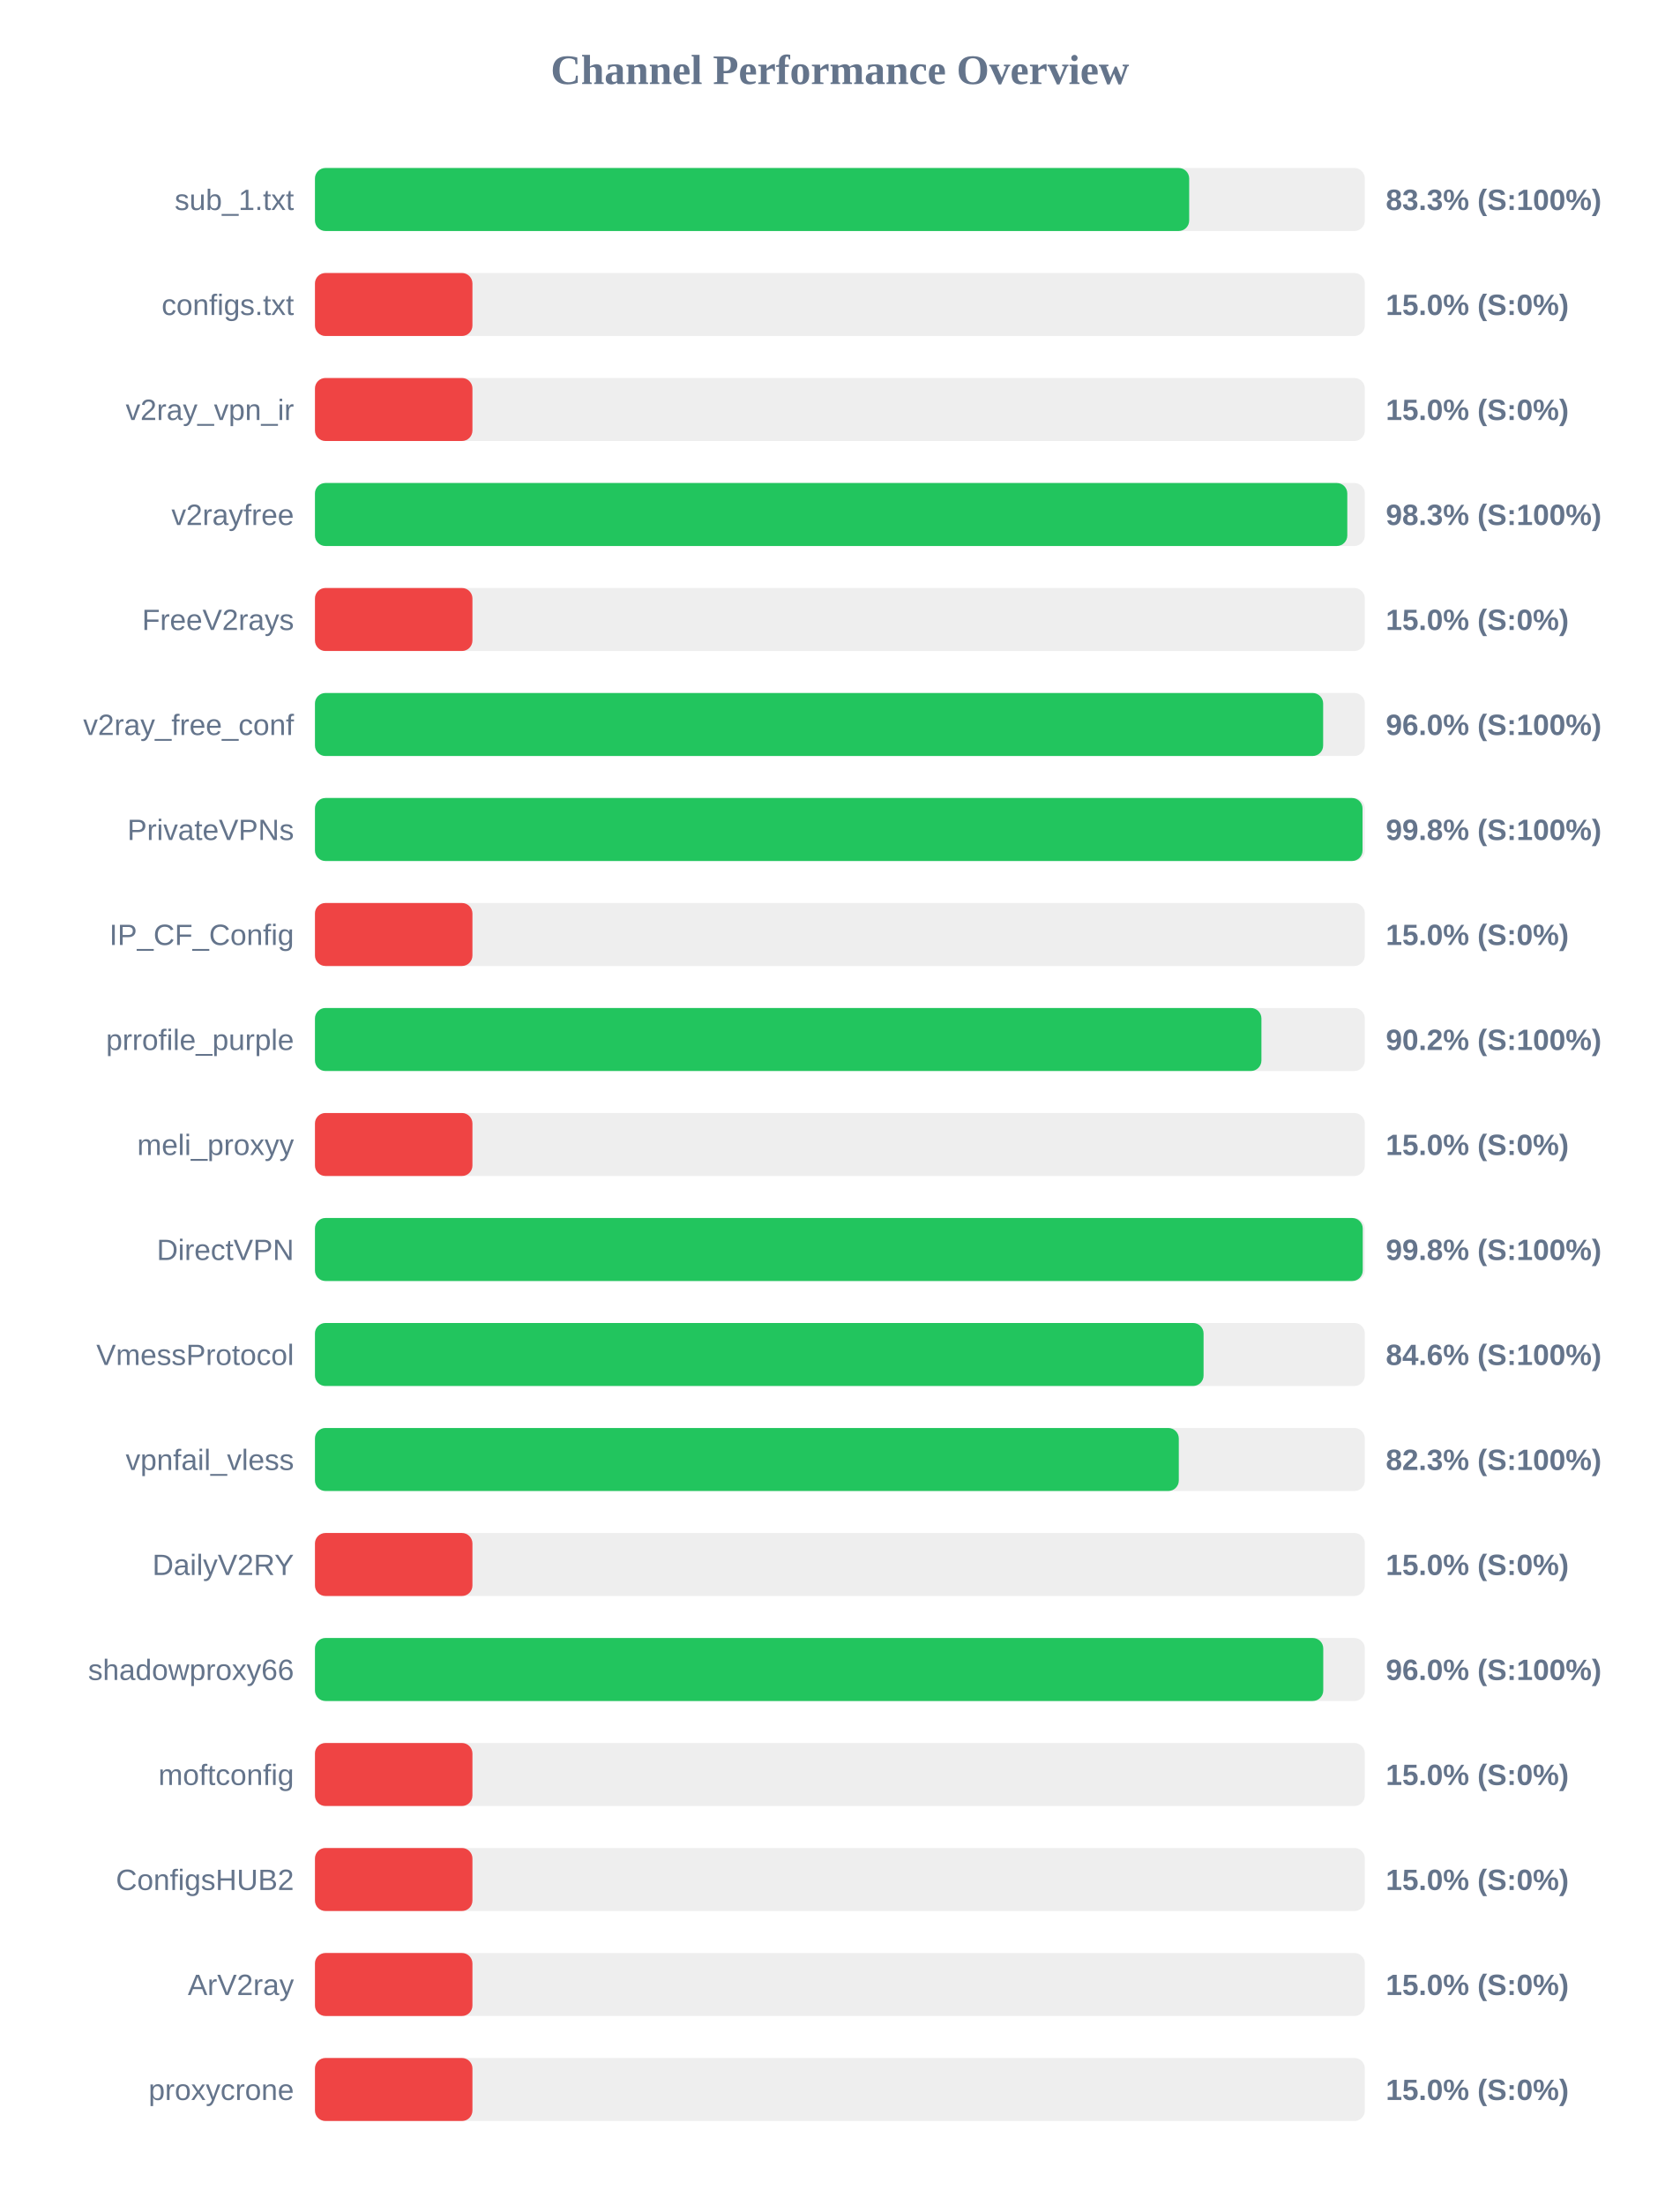
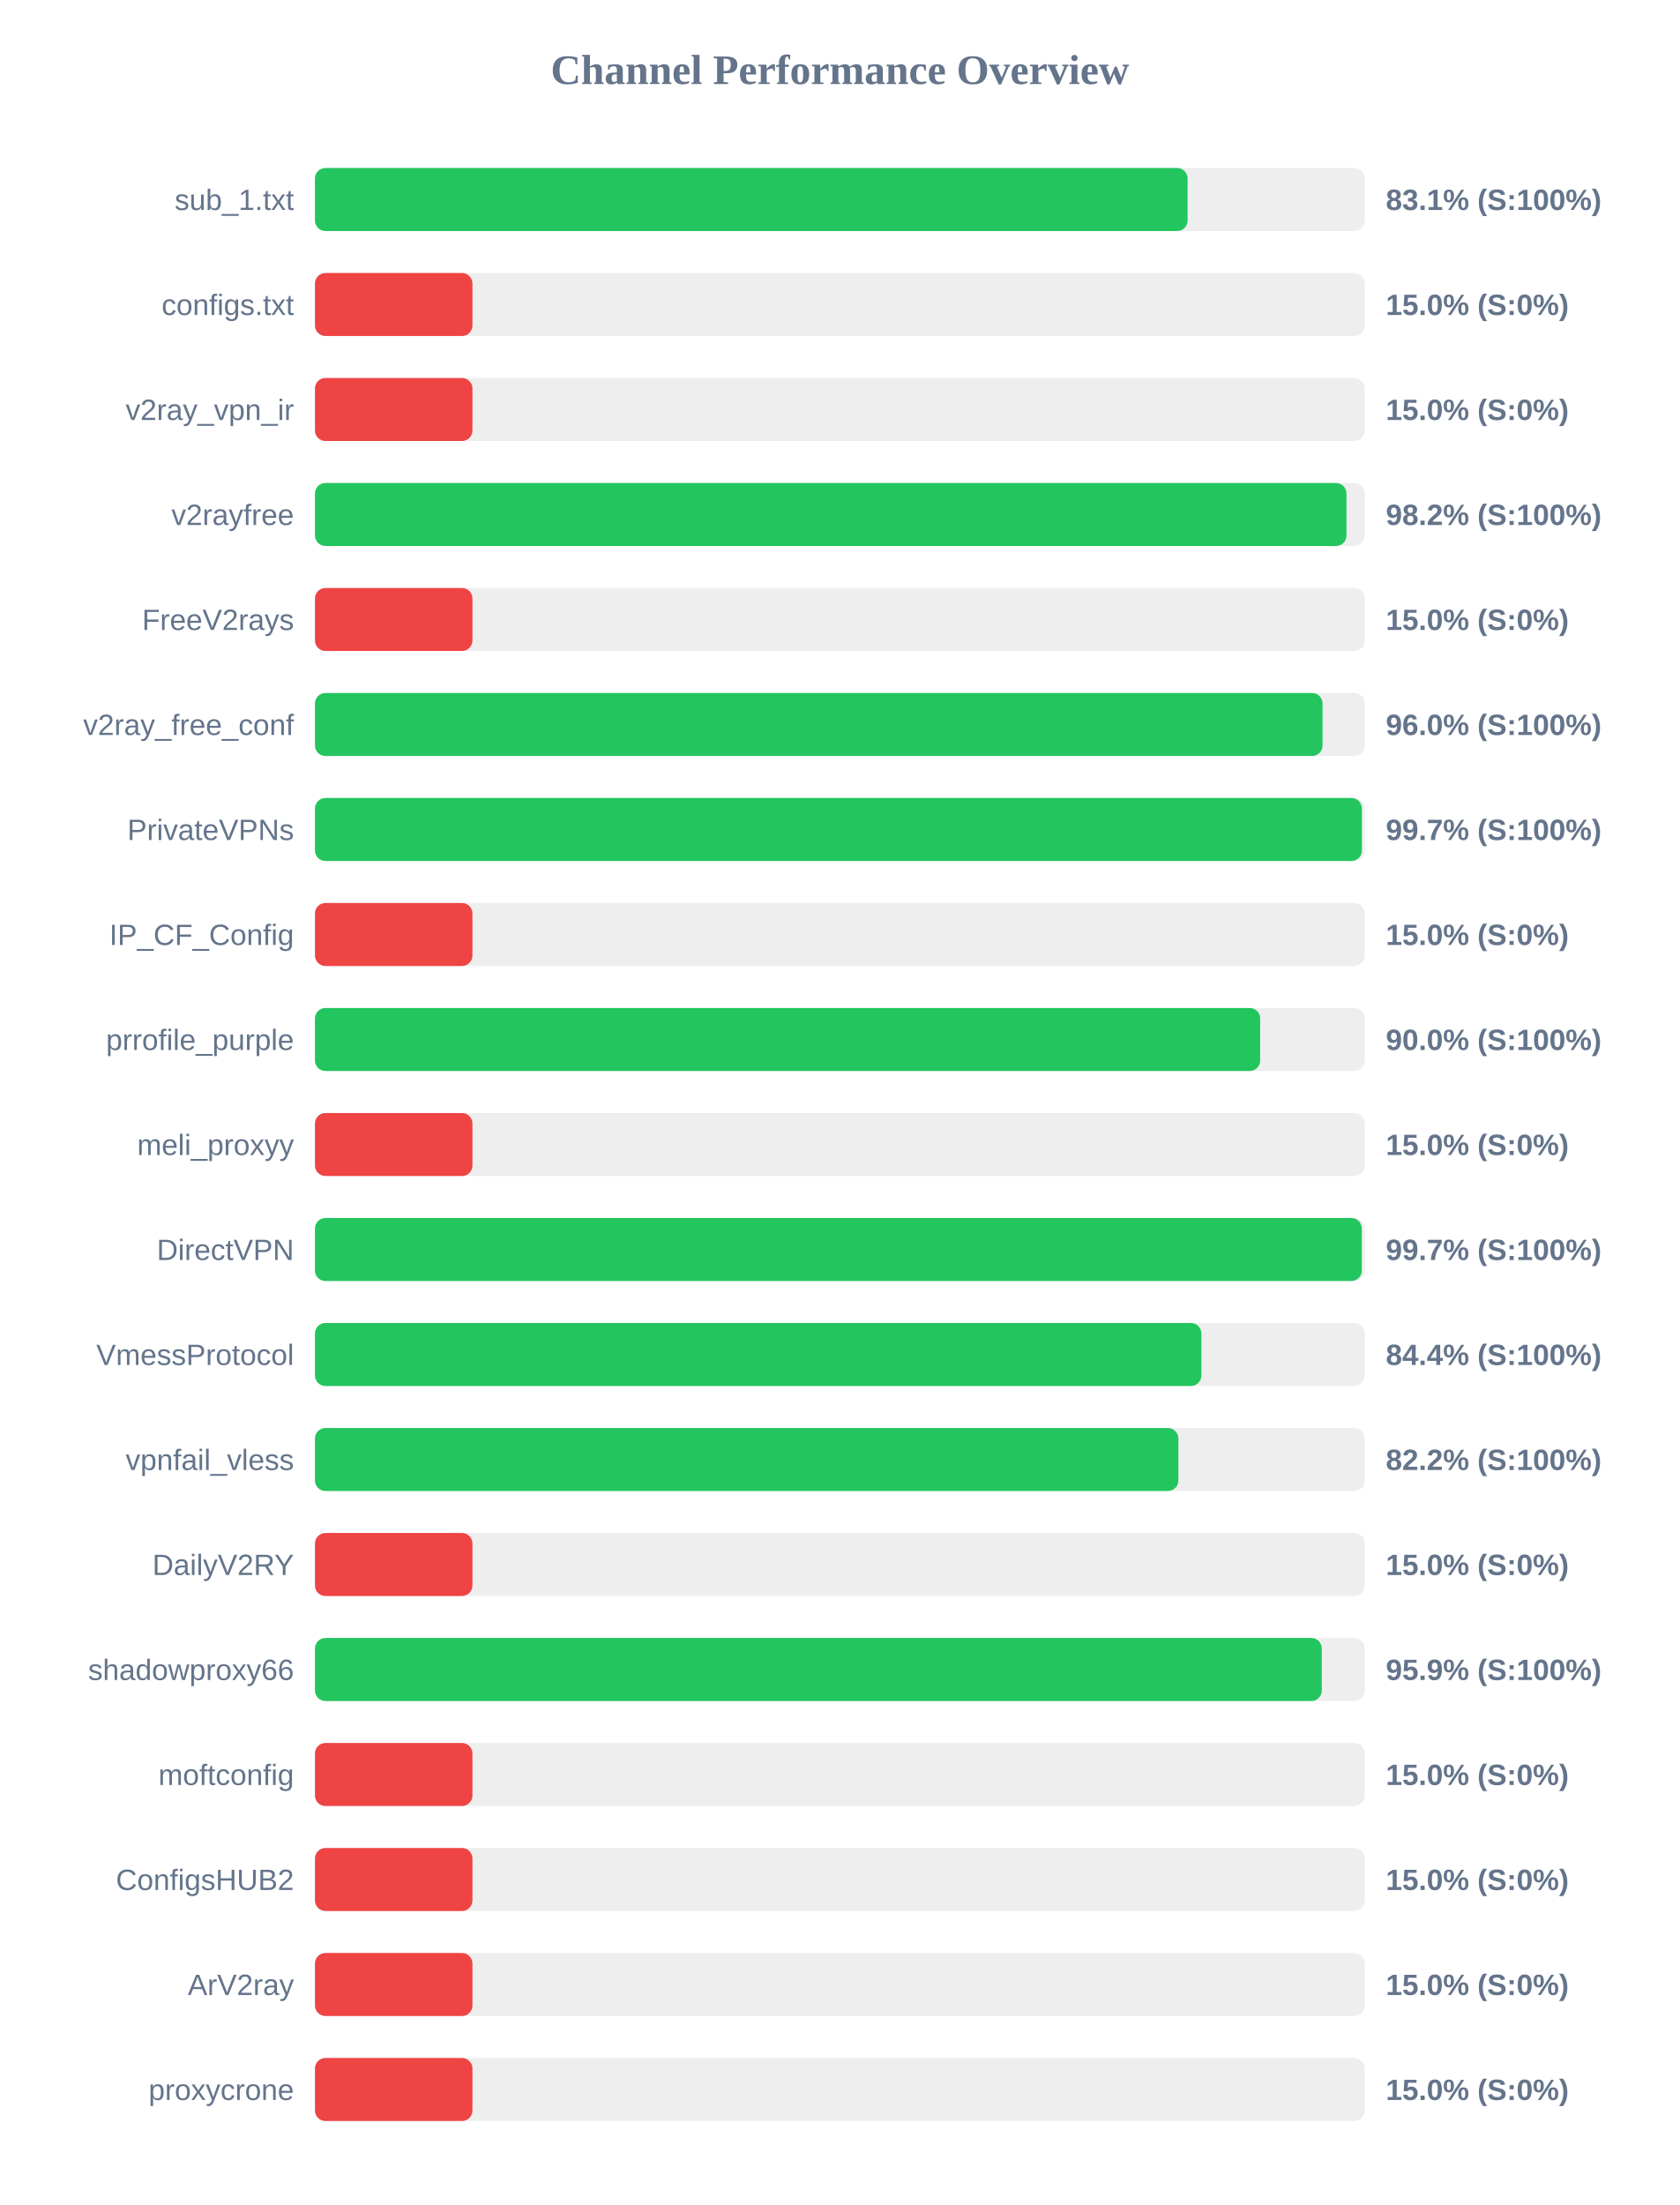
<svg xmlns="http://www.w3.org/2000/svg" width="800" height="1050" version="1.1">
  <style>
        .row { font: 14px Arial; fill: #64748b; }
        .score { font: bold 14px Arial; fill: #64748b; }
    </style>
  <text x="400" y="40" text-anchor="middle" font-size="20px" font-weight="bold" fill="#64748b">Channel Performance Overview</text>
  <rect x="150" y="80" width="500" height="30" fill="#eee" rx="5" />
-   <rect x="150" y="80" width="416.35" height="30" fill="#22c55e" rx="5" />
+   <rect x="150" y="80" width="415.6" height="30" fill="#22c55e" rx="5" />
  <text x="140" y="100" text-anchor="end" class="row">sub_1.txt</text>
-   <text x="660" y="100" text-anchor="start" class="score">83.3% (S:100%)</text>
+   <text x="660" y="100" text-anchor="start" class="score">83.1% (S:100%)</text>
  <rect x="150" y="130" width="500" height="30" fill="#eee" rx="5" />
  <rect x="150" y="130" width="75.0" height="30" fill="#ef4444" rx="5" />
  <text x="140" y="150" text-anchor="end" class="row">configs.txt</text>
  <text x="660" y="150" text-anchor="start" class="score">15.0% (S:0%)</text>
  <rect x="150" y="180" width="500" height="30" fill="#eee" rx="5" />
  <rect x="150" y="180" width="75.0" height="30" fill="#ef4444" rx="5" />
  <text x="140" y="200" text-anchor="end" class="row">v2ray_vpn_ir</text>
  <text x="660" y="200" text-anchor="start" class="score">15.0% (S:0%)</text>
  <rect x="150" y="230" width="500" height="30" fill="#eee" rx="5" />
-   <rect x="150" y="230" width="491.65" height="30" fill="#22c55e" rx="5" />
+   <rect x="150" y="230" width="491.25" height="30" fill="#22c55e" rx="5" />
  <text x="140" y="250" text-anchor="end" class="row">v2rayfree</text>
-   <text x="660" y="250" text-anchor="start" class="score">98.3% (S:100%)</text>
+   <text x="660" y="250" text-anchor="start" class="score">98.2% (S:100%)</text>
  <rect x="150" y="280" width="500" height="30" fill="#eee" rx="5" />
  <rect x="150" y="280" width="75.0" height="30" fill="#ef4444" rx="5" />
  <text x="140" y="300" text-anchor="end" class="row">FreeV2rays</text>
  <text x="660" y="300" text-anchor="start" class="score">15.0% (S:0%)</text>
  <rect x="150" y="330" width="500" height="30" fill="#eee" rx="5" />
-   <rect x="150" y="330" width="480.15" height="30" fill="#22c55e" rx="5" />
+   <rect x="150" y="330" width="479.85" height="30" fill="#22c55e" rx="5" />
  <text x="140" y="350" text-anchor="end" class="row">v2ray_free_conf</text>
  <text x="660" y="350" text-anchor="start" class="score">96.0% (S:100%)</text>
  <rect x="150" y="380" width="500" height="30" fill="#eee" rx="5" />
-   <rect x="150" y="380" width="498.9" height="30" fill="#22c55e" rx="5" />
+   <rect x="150" y="380" width="498.6" height="30" fill="#22c55e" rx="5" />
  <text x="140" y="400" text-anchor="end" class="row">PrivateVPNs</text>
-   <text x="660" y="400" text-anchor="start" class="score">99.8% (S:100%)</text>
+   <text x="660" y="400" text-anchor="start" class="score">99.7% (S:100%)</text>
  <rect x="150" y="430" width="500" height="30" fill="#eee" rx="5" />
  <rect x="150" y="430" width="75.0" height="30" fill="#ef4444" rx="5" />
  <text x="140" y="450" text-anchor="end" class="row">IP_CF_Config</text>
  <text x="660" y="450" text-anchor="start" class="score">15.0% (S:0%)</text>
  <rect x="150" y="480" width="500" height="30" fill="#eee" rx="5" />
-   <rect x="150" y="480" width="450.75" height="30" fill="#22c55e" rx="5" />
+   <rect x="150" y="480" width="450.15" height="30" fill="#22c55e" rx="5" />
  <text x="140" y="500" text-anchor="end" class="row">prrofile_purple</text>
-   <text x="660" y="500" text-anchor="start" class="score">90.2% (S:100%)</text>
+   <text x="660" y="500" text-anchor="start" class="score">90.0% (S:100%)</text>
  <rect x="150" y="530" width="500" height="30" fill="#eee" rx="5" />
  <rect x="150" y="530" width="75.0" height="30" fill="#ef4444" rx="5" />
  <text x="140" y="550" text-anchor="end" class="row">meli_proxyy</text>
  <text x="660" y="550" text-anchor="start" class="score">15.0% (S:0%)</text>
  <rect x="150" y="580" width="500" height="30" fill="#eee" rx="5" />
-   <rect x="150" y="580" width="499.0" height="30" fill="#22c55e" rx="5" />
+   <rect x="150" y="580" width="498.55" height="30" fill="#22c55e" rx="5" />
  <text x="140" y="600" text-anchor="end" class="row">DirectVPN</text>
-   <text x="660" y="600" text-anchor="start" class="score">99.8% (S:100%)</text>
+   <text x="660" y="600" text-anchor="start" class="score">99.7% (S:100%)</text>
  <rect x="150" y="630" width="500" height="30" fill="#eee" rx="5" />
-   <rect x="150" y="630" width="423.2" height="30" fill="#22c55e" rx="5" />
+   <rect x="150" y="630" width="422.15" height="30" fill="#22c55e" rx="5" />
  <text x="140" y="650" text-anchor="end" class="row">VmessProtocol</text>
-   <text x="660" y="650" text-anchor="start" class="score">84.6% (S:100%)</text>
+   <text x="660" y="650" text-anchor="start" class="score">84.4% (S:100%)</text>
  <rect x="150" y="680" width="500" height="30" fill="#eee" rx="5" />
-   <rect x="150" y="680" width="411.4" height="30" fill="#22c55e" rx="5" />
+   <rect x="150" y="680" width="411.2" height="30" fill="#22c55e" rx="5" />
  <text x="140" y="700" text-anchor="end" class="row">vpnfail_vless</text>
-   <text x="660" y="700" text-anchor="start" class="score">82.3% (S:100%)</text>
+   <text x="660" y="700" text-anchor="start" class="score">82.2% (S:100%)</text>
  <rect x="150" y="730" width="500" height="30" fill="#eee" rx="5" />
  <rect x="150" y="730" width="75.0" height="30" fill="#ef4444" rx="5" />
  <text x="140" y="750" text-anchor="end" class="row">DailyV2RY</text>
  <text x="660" y="750" text-anchor="start" class="score">15.0% (S:0%)</text>
  <rect x="150" y="780" width="500" height="30" fill="#eee" rx="5" />
-   <rect x="150" y="780" width="480.2" height="30" fill="#22c55e" rx="5" />
+   <rect x="150" y="780" width="479.5" height="30" fill="#22c55e" rx="5" />
  <text x="140" y="800" text-anchor="end" class="row">shadowproxy66</text>
-   <text x="660" y="800" text-anchor="start" class="score">96.0% (S:100%)</text>
+   <text x="660" y="800" text-anchor="start" class="score">95.9% (S:100%)</text>
  <rect x="150" y="830" width="500" height="30" fill="#eee" rx="5" />
  <rect x="150" y="830" width="75.0" height="30" fill="#ef4444" rx="5" />
  <text x="140" y="850" text-anchor="end" class="row">moftconfig</text>
  <text x="660" y="850" text-anchor="start" class="score">15.0% (S:0%)</text>
  <rect x="150" y="880" width="500" height="30" fill="#eee" rx="5" />
  <rect x="150" y="880" width="75.0" height="30" fill="#ef4444" rx="5" />
  <text x="140" y="900" text-anchor="end" class="row">ConfigsHUB2</text>
  <text x="660" y="900" text-anchor="start" class="score">15.0% (S:0%)</text>
  <rect x="150" y="930" width="500" height="30" fill="#eee" rx="5" />
  <rect x="150" y="930" width="75.0" height="30" fill="#ef4444" rx="5" />
  <text x="140" y="950" text-anchor="end" class="row">ArV2ray</text>
  <text x="660" y="950" text-anchor="start" class="score">15.0% (S:0%)</text>
  <rect x="150" y="980" width="500" height="30" fill="#eee" rx="5" />
  <rect x="150" y="980" width="75.0" height="30" fill="#ef4444" rx="5" />
  <text x="140" y="1000" text-anchor="end" class="row">proxycrone</text>
  <text x="660" y="1000" text-anchor="start" class="score">15.0% (S:0%)</text>
</svg>
